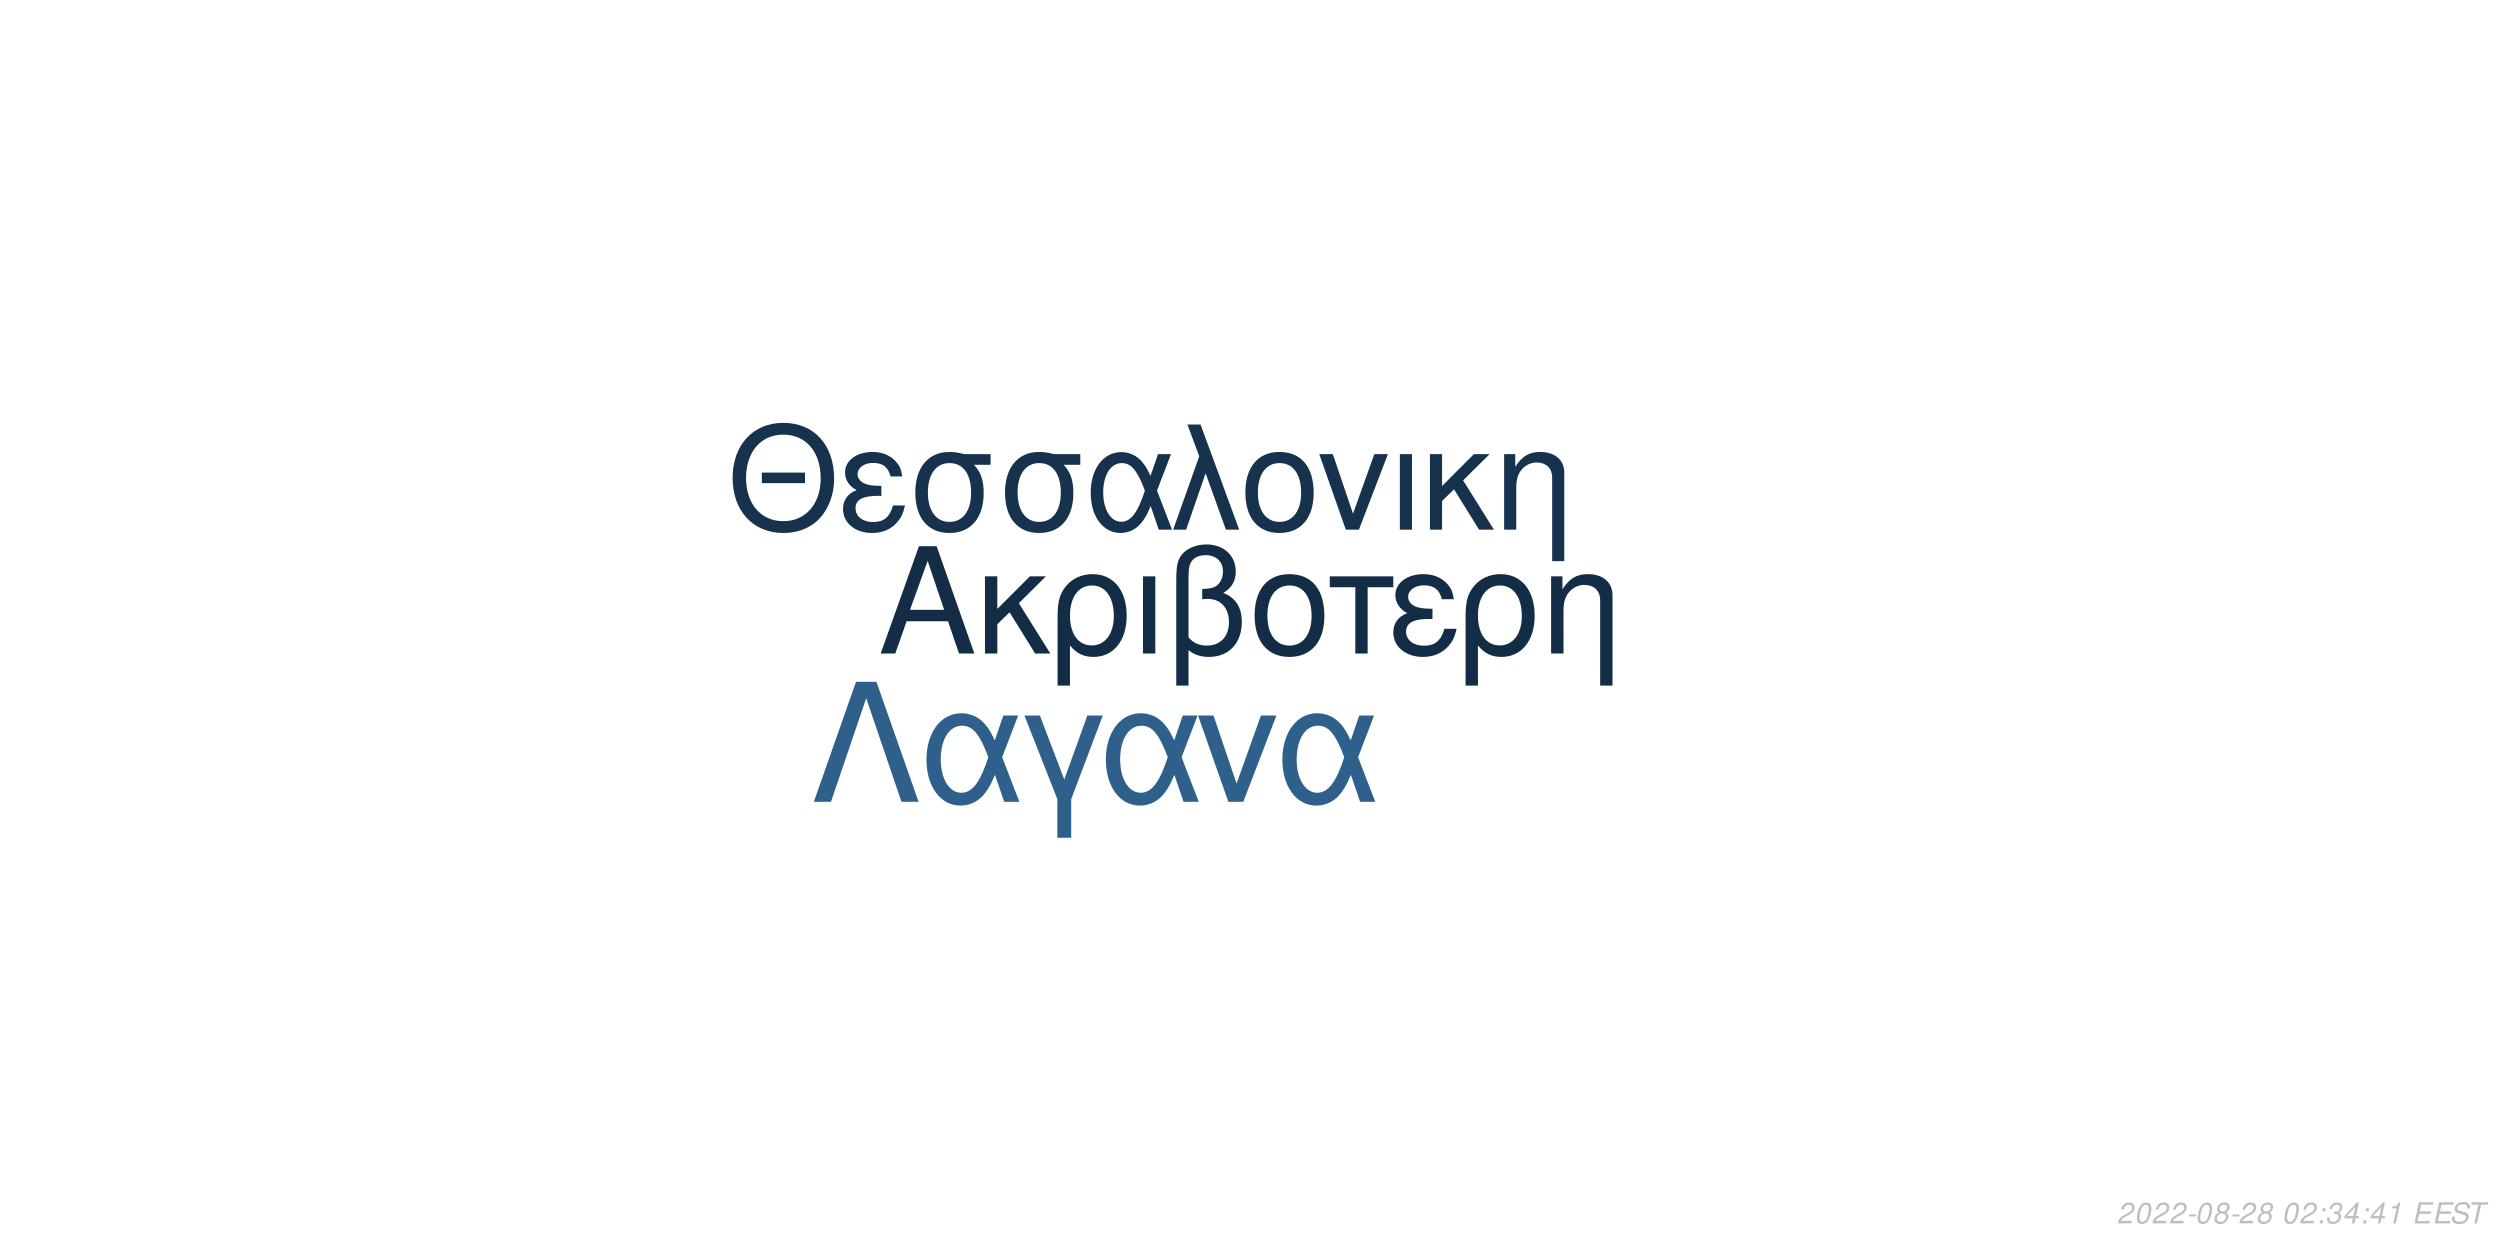
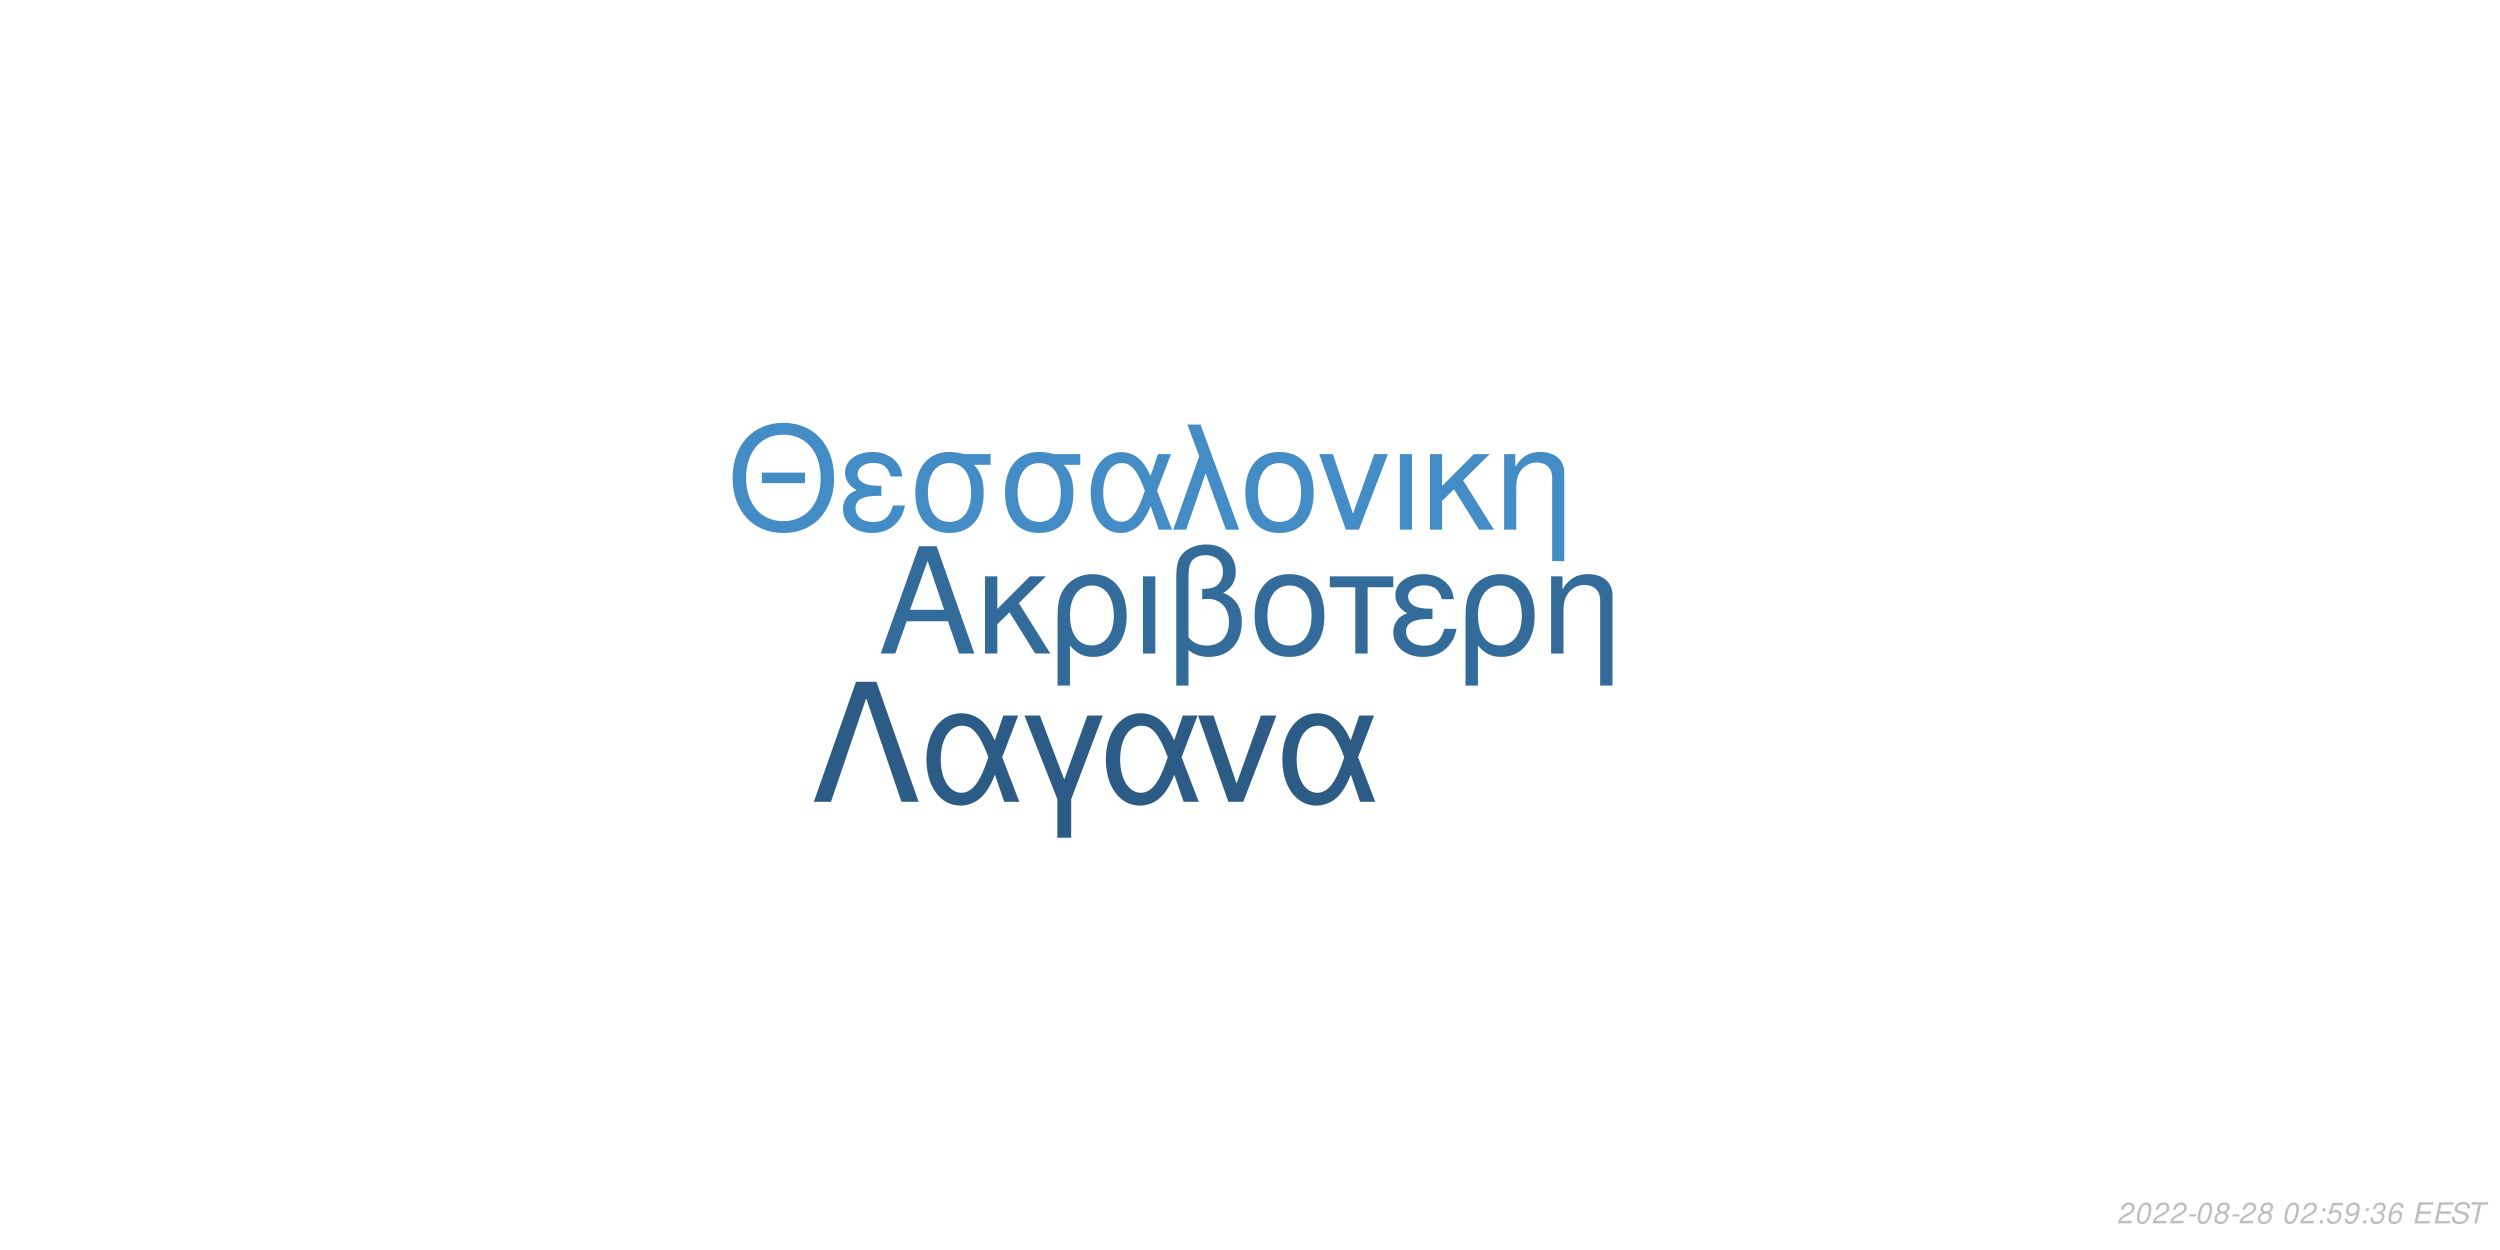
<svg xmlns="http://www.w3.org/2000/svg" xmlns:xlink="http://www.w3.org/1999/xlink" width="864pt" height="432pt" viewBox="0 0 864 432" version="1.1">
  <defs>
    <g>
      <symbol overflow="visible" id="glyph0-0">
        <path style="stroke:none;" d="" />
      </symbol>
      <symbol overflow="visible" id="glyph0-1">
        <path style="stroke:none;" d="M 24.125 -11.141 L 27.938 0 L 33.234 0 L 20.203 -37.094 L 14.094 -37.094 L 0.859 0 L 5.906 0 L 9.828 -11.141 Z M 22.797 -15.109 L 11 -15.109 L 17.094 -32.016 Z M 22.797 -15.109 " />
      </symbol>
      <symbol overflow="visible" id="glyph0-2">
        <path style="stroke:none;" d="M 7.172 -15.422 L 7.172 -26.672 L 2.906 -26.672 L 2.906 0 L 7.172 0 L 7.172 -10.125 L 11.406 -14.25 L 20.25 0 L 25.5 0 L 14.609 -17.406 L 23.969 -26.672 L 18.422 -26.672 Z M 7.172 -15.422 " />
      </symbol>
      <symbol overflow="visible" id="glyph0-3">
        <path style="stroke:none;" d="M 3 11.094 L 7.281 11.094 L 7.281 -2.797 C 9.516 -0.047 11.953 1.172 15.375 1.172 C 22.344 1.172 26.875 -4.422 26.875 -13.031 C 26.875 -21.891 22.297 -27.438 15.062 -27.438 C 11.297 -27.438 7.984 -25.906 5.797 -23.156 C 3.672 -20.516 3 -17.969 3 -12.359 Z M 14.906 -23.516 C 19.547 -23.516 22.438 -19.438 22.438 -12.922 C 22.438 -6.812 19.391 -2.797 14.812 -2.797 C 10.172 -2.797 7.281 -6.766 7.281 -13.125 C 7.281 -19.484 10.234 -23.516 14.906 -23.516 Z M 14.906 -23.516 " />
      </symbol>
      <symbol overflow="visible" id="glyph0-4">
        <path style="stroke:none;" d="M 3.516 0 L 7.781 0 L 7.781 -26.672 L 3.516 -26.672 Z M 3.516 0 " />
      </symbol>
      <symbol overflow="visible" id="glyph0-5">
        <path style="stroke:none;" d="M 4.016 11.094 L 8.25 11.094 L 8.25 -1.172 C 10.172 0.406 12.422 1.172 15.312 1.172 C 22.188 1.172 26.672 -3.609 26.672 -10.891 C 26.672 -15.984 24.578 -19.234 20.25 -20.969 C 23.109 -22.547 24.578 -25.031 24.578 -28.344 C 24.578 -33.844 20.406 -37.703 14.453 -37.703 C 10.938 -37.703 7.734 -36.391 6 -34.25 C 4.484 -32.422 4.016 -30.328 4.016 -25.391 Z M 8.25 -25.656 C 8.25 -29.359 8.5 -30.844 9.469 -32.062 C 10.375 -33.281 12.156 -34 14.094 -34 C 17.812 -34 20.156 -31.812 20.156 -28.297 C 20.156 -25.953 18.984 -23.812 17.297 -23.047 C 16.281 -22.547 15.469 -22.438 12.984 -22.297 L 12.984 -18.781 C 13.734 -18.828 14.344 -18.875 14.969 -18.875 C 19.344 -18.875 22.234 -15.719 22.234 -10.891 C 22.234 -5.906 19.281 -2.75 14.656 -2.75 C 11.953 -2.75 9.922 -3.609 8.25 -5.594 Z M 8.25 -25.656 " />
      </symbol>
      <symbol overflow="visible" id="glyph0-6">
        <path style="stroke:none;" d="M 14.094 -27.438 C 6.562 -27.438 2.094 -22.094 2.094 -13.125 C 2.094 -4.125 6.562 1.172 14.141 1.172 C 21.672 1.172 26.203 -4.172 26.203 -12.922 C 26.203 -22.188 21.828 -27.438 14.094 -27.438 Z M 14.141 -23.516 C 18.938 -23.516 21.781 -19.594 21.781 -12.984 C 21.781 -6.672 18.828 -2.75 14.141 -2.75 C 9.422 -2.75 6.516 -6.672 6.516 -13.125 C 6.516 -19.594 9.422 -23.516 14.141 -23.516 Z M 14.141 -23.516 " />
      </symbol>
      <symbol overflow="visible" id="glyph0-7">
        <path style="stroke:none;" d="M 7.891 0 L 12.156 0 L 12.156 -22.906 L 21.016 -22.906 L 21.016 -26.672 L -0.922 -26.672 L -0.922 -22.906 L 7.891 -22.906 Z M 7.891 0 " />
      </symbol>
      <symbol overflow="visible" id="glyph0-8">
        <path style="stroke:none;" d="M 14.562 -15.469 C 11.344 -15.469 9.562 -15.781 8.297 -16.438 C 6.922 -17.203 6.156 -18.328 6.156 -19.547 C 6.156 -21.891 8.453 -23.562 11.656 -23.562 C 15.062 -23.562 16.953 -22.094 17.812 -18.781 L 21.938 -18.781 C 21.578 -21.266 21.062 -22.5 19.797 -23.922 C 17.812 -26.203 14.906 -27.438 11.453 -27.438 C 5.797 -27.438 1.734 -24.375 1.734 -20.203 C 1.734 -17.609 3.156 -15.375 5.859 -13.938 C 2.797 -12.875 1.016 -10.484 1.016 -7.328 C 1.016 -2.391 5.297 1.172 11.25 1.172 C 14.969 1.172 17.906 -0.109 20.156 -2.641 C 21.578 -4.328 22.297 -5.797 22.906 -8.547 L 18.672 -8.547 C 17.5 -4.422 15.422 -2.703 11.609 -2.703 C 7.938 -2.703 5.438 -4.688 5.438 -7.578 C 5.438 -10.578 7.938 -11.953 13.484 -11.953 C 13.641 -11.953 14.094 -11.953 14.562 -11.906 Z M 14.562 -15.469 " />
      </symbol>
      <symbol overflow="visible" id="glyph0-9">
        <path style="stroke:none;" d="M 3.562 -26.672 L 3.562 0 L 7.844 0 L 7.844 -14.703 C 7.844 -17.906 8.5 -19.891 10.031 -21.531 C 11.406 -22.953 13.188 -23.719 15.062 -23.719 C 18.375 -23.719 20.516 -21.672 20.516 -18.469 L 20.516 11.094 L 24.781 11.094 L 24.781 -20.156 C 24.781 -24.578 21.469 -27.438 16.328 -27.438 C 12.359 -27.438 9.828 -25.906 7.484 -22.188 L 7.484 -26.672 Z M 3.562 -26.672 " />
      </symbol>
      <symbol overflow="visible" id="glyph1-0">
        <path style="stroke:none;" d="" />
      </symbol>
      <symbol overflow="visible" id="glyph1-1">
        <path style="stroke:none;" d="M 26.859 -19.734 L 11.953 -19.734 L 11.953 -16.094 L 26.859 -16.094 Z M 19.328 -36.922 C 8.922 -36.922 1.844 -29.25 1.844 -17.891 C 1.844 -6.484 8.875 1.141 19.391 1.141 C 23.812 1.141 27.703 -0.203 30.641 -2.688 C 34.578 -6.031 36.922 -11.656 36.922 -17.594 C 36.922 -29.297 30 -36.922 19.328 -36.922 Z M 19.328 -32.844 C 27.203 -32.844 32.281 -26.906 32.281 -17.688 C 32.281 -8.922 27.062 -2.938 19.391 -2.938 C 11.609 -2.938 6.484 -8.922 6.484 -17.891 C 6.484 -26.859 11.609 -32.844 19.328 -32.844 Z M 19.328 -32.844 " />
      </symbol>
      <symbol overflow="visible" id="glyph1-2">
        <path style="stroke:none;" d="M 14.25 -15.141 C 11.109 -15.141 9.375 -15.453 8.125 -16.094 C 6.781 -16.844 6.031 -17.938 6.031 -19.141 C 6.031 -21.422 8.266 -23.078 11.406 -23.078 C 14.75 -23.078 16.594 -21.625 17.438 -18.391 L 21.469 -18.391 C 21.125 -20.828 20.625 -22.031 19.391 -23.422 C 17.438 -25.656 14.594 -26.859 11.219 -26.859 C 5.688 -26.859 1.688 -23.875 1.688 -19.781 C 1.688 -17.234 3.094 -15.047 5.734 -13.656 C 2.734 -12.609 1 -10.266 1 -7.172 C 1 -2.344 5.188 1.141 11.016 1.141 C 14.656 1.141 17.547 -0.094 19.734 -2.594 C 21.125 -4.234 21.828 -5.688 22.422 -8.375 L 18.281 -8.375 C 17.141 -4.328 15.094 -2.641 11.359 -2.641 C 7.766 -2.641 5.328 -4.578 5.328 -7.422 C 5.328 -10.359 7.766 -11.703 13.203 -11.703 C 13.359 -11.703 13.797 -11.703 14.25 -11.656 Z M 14.25 -15.141 " />
      </symbol>
      <symbol overflow="visible" id="glyph1-3">
        <path style="stroke:none;" d="M 29 -26.109 L 19.938 -26.109 C 17.594 -26.703 16.438 -26.859 14.703 -26.859 C 7.469 -26.859 2.984 -21.469 2.984 -12.859 C 2.984 -4.031 7.375 1.141 14.797 1.141 C 22.172 1.141 26.609 -4.078 26.609 -12.656 C 26.609 -17.047 25.656 -19.828 23.266 -22.422 L 29 -22.422 Z M 14.797 -23.016 C 19.531 -23.016 22.266 -19.234 22.266 -12.75 C 22.266 -6.531 19.438 -2.688 14.797 -2.688 C 10.172 -2.688 7.328 -6.531 7.328 -12.859 C 7.328 -19.188 10.172 -23.016 14.797 -23.016 Z M 14.797 -23.016 " />
      </symbol>
      <symbol overflow="visible" id="glyph1-4">
        <path style="stroke:none;" d="M 29.344 -26.109 L 24.859 -26.109 L 22.266 -18.578 C 21.125 -21.031 20.484 -22.125 19.328 -23.469 C 17.547 -25.609 14.906 -26.812 12.156 -26.812 C 5.984 -26.812 1.594 -20.984 1.594 -12.812 C 1.594 -4.578 5.828 1.141 11.906 1.141 C 14.953 1.141 17.734 -0.344 19.625 -3.047 C 20.672 -4.531 21.281 -5.688 22.328 -8.172 L 25.109 0 L 29.703 0 L 24.516 -13.5 Z M 20.328 -13.5 C 17.891 -5.922 15.453 -2.734 12.156 -2.734 C 8.516 -2.734 5.922 -6.922 5.922 -12.812 C 5.922 -18.938 8.516 -23.016 12.359 -23.016 C 15.594 -23.016 17.688 -20.531 20.328 -13.5 Z M 20.328 -13.5 " />
      </symbol>
      <symbol overflow="visible" id="glyph1-5">
        <path style="stroke:none;" d="M 1.094 0 L 5.578 0 L 12.312 -19.484 L 19.328 0 L 23.922 0 L 10.562 -36.328 L 6.031 -36.328 L 10.109 -25.359 Z M 1.094 0 " />
      </symbol>
      <symbol overflow="visible" id="glyph1-6">
        <path style="stroke:none;" d="M 13.797 -26.859 C 6.422 -26.859 2.047 -21.625 2.047 -12.859 C 2.047 -4.031 6.422 1.141 13.859 1.141 C 21.234 1.141 25.656 -4.078 25.656 -12.656 C 25.656 -21.719 21.375 -26.859 13.797 -26.859 Z M 13.859 -23.016 C 18.531 -23.016 21.328 -19.188 21.328 -12.703 C 21.328 -6.531 18.438 -2.688 13.859 -2.688 C 9.219 -2.688 6.375 -6.531 6.375 -12.859 C 6.375 -19.188 9.219 -23.016 13.859 -23.016 Z M 13.859 -23.016 " />
      </symbol>
      <symbol overflow="visible" id="glyph1-7">
        <path style="stroke:none;" d="M 14.297 0 L 24.312 -26.109 L 19.625 -26.109 L 12.25 -5.531 L 5.281 -26.109 L 0.594 -26.109 L 9.766 0 Z M 14.297 0 " />
      </symbol>
      <symbol overflow="visible" id="glyph1-8">
        <path style="stroke:none;" d="M 3.438 0 L 7.625 0 L 7.625 -26.109 L 3.438 -26.109 Z M 3.438 0 " />
      </symbol>
      <symbol overflow="visible" id="glyph1-9">
        <path style="stroke:none;" d="M 7.031 -15.094 L 7.031 -26.109 L 2.844 -26.109 L 2.844 0 L 7.031 0 L 7.031 -9.922 L 11.156 -13.953 L 19.828 0 L 24.969 0 L 14.297 -17.047 L 23.469 -26.109 L 18.031 -26.109 Z M 7.031 -15.094 " />
      </symbol>
      <symbol overflow="visible" id="glyph1-10">
        <path style="stroke:none;" d="M 3.484 -26.109 L 3.484 0 L 7.672 0 L 7.672 -14.406 C 7.672 -17.547 8.328 -19.484 9.812 -21.078 C 11.156 -22.469 12.906 -23.219 14.75 -23.219 C 17.984 -23.219 20.078 -21.234 20.078 -18.094 L 20.078 10.859 L 24.266 10.859 L 24.266 -19.734 C 24.266 -24.062 21.031 -26.859 16 -26.859 C 12.109 -26.859 9.609 -25.359 7.328 -21.719 L 7.328 -26.109 Z M 3.484 -26.109 " />
      </symbol>
      <symbol overflow="visible" id="glyph2-0">
        <path style="stroke:none;" d="" />
      </symbol>
      <symbol overflow="visible" id="glyph2-1">
        <path style="stroke:none;" d="M 22.531 -41.484 L 15.484 -41.484 L 0.906 0 L 6.828 0 L 19 -35.797 L 31.188 0 L 37.109 0 Z M 22.531 -41.484 " />
      </symbol>
      <symbol overflow="visible" id="glyph2-2">
        <path style="stroke:none;" d="M 33.516 -29.812 L 28.391 -29.812 L 25.438 -21.219 C 24.125 -24.016 23.391 -25.266 22.078 -26.797 C 20.031 -29.25 17.016 -30.609 13.891 -30.609 C 6.828 -30.609 1.828 -23.953 1.828 -14.625 C 1.828 -5.234 6.656 1.312 13.594 1.312 C 17.078 1.312 20.266 -0.391 22.422 -3.469 C 23.609 -5.172 24.297 -6.484 25.5 -9.328 L 28.688 0 L 33.922 0 L 28 -15.422 Z M 23.219 -15.422 C 20.422 -6.766 17.641 -3.125 13.891 -3.125 C 9.734 -3.125 6.766 -7.906 6.766 -14.625 C 6.766 -21.625 9.734 -26.297 14.109 -26.297 C 17.812 -26.297 20.203 -23.453 23.219 -15.422 Z M 23.219 -15.422 " />
      </symbol>
      <symbol overflow="visible" id="glyph2-3">
        <path style="stroke:none;" d="M 12.062 12.406 L 16.844 12.406 L 16.844 -0.906 L 27.766 -29.812 L 22.422 -29.812 L 14.453 -7.688 L 6.031 -29.812 L 0.688 -29.812 L 12.062 -0.906 Z M 12.062 12.406 " />
      </symbol>
      <symbol overflow="visible" id="glyph2-4">
        <path style="stroke:none;" d="M 16.328 0 L 27.766 -29.812 L 22.422 -29.812 L 14 -6.312 L 6.031 -29.812 L 0.688 -29.812 L 11.156 0 Z M 16.328 0 " />
      </symbol>
      <symbol overflow="visible" id="glyph3-0">
        <path style="stroke:none;" d="" />
      </symbol>
      <symbol overflow="visible" id="glyph3-1">
        <path style="stroke:none;" d="M 5.234 -0.875 L 1.469 -0.875 C 1.641 -1.375 2.203 -1.891 3.109 -2.344 L 4.234 -2.938 C 5.562 -3.625 6.219 -4.469 6.219 -5.484 C 6.219 -5.938 6.062 -6.359 5.797 -6.656 C 5.469 -7.047 4.984 -7.234 4.312 -7.234 C 2.766 -7.234 1.891 -6.453 1.484 -4.734 L 2.375 -4.734 C 2.484 -5.188 2.609 -5.484 2.797 -5.75 C 3.094 -6.203 3.609 -6.453 4.188 -6.453 C 4.891 -6.453 5.344 -6.031 5.344 -5.375 C 5.344 -4.703 4.859 -4.094 4.016 -3.656 L 2.984 -3.125 C 1.234 -2.188 0.797 -1.656 0.344 -0.016 L 5.047 -0.016 Z M 5.234 -0.875 " />
      </symbol>
      <symbol overflow="visible" id="glyph3-2">
        <path style="stroke:none;" d="M 4.203 -7.234 C 3.375 -7.234 2.688 -6.812 2.125 -5.984 C 1.484 -5.047 0.984 -3.188 0.984 -1.734 C 0.984 -1.109 1.172 -0.562 1.484 -0.266 C 1.797 0.047 2.281 0.234 2.766 0.234 C 3.625 0.234 4.281 -0.156 4.859 -1.016 C 5.516 -1.953 6 -3.797 6 -5.266 C 6 -6.5 5.328 -7.234 4.203 -7.234 Z M 4.094 -6.453 C 4.734 -6.453 5.125 -5.984 5.125 -5.156 C 5.125 -4.203 4.781 -2.625 4.406 -1.812 C 3.984 -0.938 3.516 -0.547 2.875 -0.547 C 2.25 -0.547 1.875 -1.031 1.875 -1.828 C 1.875 -2.797 2.203 -4.344 2.594 -5.203 C 2.984 -6.047 3.453 -6.453 4.094 -6.453 Z M 4.094 -6.453 " />
      </symbol>
      <symbol overflow="visible" id="glyph3-3">
        <path style="stroke:none;" d="M 3.516 -3.125 L 1.125 -3.125 L 0.969 -2.406 L 3.359 -2.406 Z M 3.516 -3.125 " />
      </symbol>
      <symbol overflow="visible" id="glyph3-4">
        <path style="stroke:none;" d="M 4.766 -3.797 C 5.078 -3.969 5.234 -4.078 5.438 -4.234 C 5.812 -4.594 6.062 -5.172 6.062 -5.734 C 6.062 -6.625 5.344 -7.234 4.266 -7.234 C 2.812 -7.234 1.703 -6.219 1.703 -4.875 C 1.703 -4.406 1.875 -4.125 2.359 -3.812 C 1.297 -3.312 0.75 -2.516 0.75 -1.469 C 0.75 -0.438 1.547 0.234 2.812 0.234 C 3.656 0.234 4.359 -0.094 4.938 -0.734 C 5.359 -1.234 5.609 -1.859 5.609 -2.438 C 5.609 -3.047 5.312 -3.516 4.766 -3.797 Z M 4.109 -6.453 C 4.797 -6.453 5.188 -6.125 5.188 -5.578 C 5.188 -5.266 5.062 -4.922 4.859 -4.672 C 4.562 -4.312 4.188 -4.156 3.656 -4.156 C 2.984 -4.156 2.594 -4.453 2.594 -4.984 C 2.594 -5.859 3.203 -6.453 4.109 -6.453 Z M 3.453 -3.406 C 4.234 -3.406 4.734 -2.984 4.734 -2.312 C 4.734 -1.312 3.922 -0.547 2.875 -0.547 C 2.125 -0.547 1.625 -0.969 1.625 -1.625 C 1.625 -2.609 2.438 -3.406 3.453 -3.406 Z M 3.453 -3.406 " />
      </symbol>
      <symbol overflow="visible" id="glyph3-5">
        <path style="stroke:none;" d="" />
      </symbol>
      <symbol overflow="visible" id="glyph3-6">
        <path style="stroke:none;" d="M 2.359 -1.031 L 1.312 -1.031 L 1.094 0 L 2.141 0 Z M 3.266 -5.234 L 2.219 -5.234 L 2 -4.203 L 3.047 -4.203 Z M 3.266 -5.234 " />
      </symbol>
      <symbol overflow="visible" id="glyph3-7">
+         <path style="stroke:none;" d="M 6.297 -7.094 L 2.594 -7.094 L 1.234 -3.234 L 2.047 -3.234 C 2.656 -3.766 2.938 -3.906 3.531 -3.906 C 4.328 -3.906 4.797 -3.453 4.797 -2.688 C 4.797 -1.438 3.969 -0.547 2.828 -0.547 C 2.031 -0.547 1.609 -0.938 1.578 -1.734 L 0.703 -1.734 L 0.703 -1.516 C 0.703 -0.938 0.844 -0.547 1.188 -0.266 C 1.562 0.062 2.078 0.234 2.703 0.234 C 3.656 0.234 4.391 -0.156 4.984 -0.922 C 5.422 -1.5 5.672 -2.234 5.672 -2.953 C 5.672 -4 4.938 -4.672 3.812 -4.672 C 3.328 -4.672 2.906 -4.547 2.406 -4.234 L 3.109 -6.219 L 6.109 -6.219 Z M 6.297 -7.094 " />
+       </symbol>
+       <symbol overflow="visible" id="glyph3-8">
+         <path style="stroke:none;" d="M 0.844 -1.656 C 0.844 -1.547 0.844 -1.438 0.844 -1.375 C 0.844 -0.406 1.531 0.234 2.578 0.234 C 3.203 0.234 3.766 0.016 4.297 -0.438 C 4.938 -1 5.312 -1.656 5.594 -2.719 C 5.844 -3.672 6.016 -4.766 6.016 -5.375 C 6.016 -5.844 5.844 -6.328 5.547 -6.656 C 5.203 -7.031 4.703 -7.234 4.062 -7.234 C 2.516 -7.234 1.297 -5.938 1.297 -4.266 C 1.297 -3.203 1.984 -2.547 3.047 -2.547 C 3.484 -2.547 3.953 -2.672 4.281 -2.891 C 4.406 -2.984 4.547 -3.078 4.828 -3.344 C 4.438 -1.484 3.703 -0.547 2.703 -0.547 C 2.109 -0.547 1.719 -0.938 1.719 -1.547 L 1.719 -1.656 Z M 3.953 -6.453 C 4.625 -6.453 5.141 -5.953 5.141 -5.281 C 5.141 -4.188 4.312 -3.312 3.297 -3.312 C 2.594 -3.312 2.172 -3.734 2.172 -4.453 C 2.172 -5.562 2.984 -6.453 3.953 -6.453 Z M 3.953 -6.453 " />
+       </symbol>
+       <symbol overflow="visible" id="glyph3-9">
        <path style="stroke:none;" d="M 2.922 -3.312 C 3.125 -3.344 3.234 -3.344 3.375 -3.344 C 4.203 -3.344 4.688 -3 4.688 -2.406 C 4.688 -1.312 3.906 -0.547 2.781 -0.547 C 2.047 -0.547 1.594 -0.938 1.594 -1.562 C 1.594 -1.719 1.609 -1.844 1.656 -2.094 L 0.766 -2.094 C 0.734 -1.797 0.719 -1.641 0.719 -1.469 C 0.719 -0.375 1.406 0.234 2.641 0.234 C 3.547 0.234 4.297 -0.078 4.812 -0.656 C 5.266 -1.156 5.562 -1.875 5.562 -2.547 C 5.562 -3.125 5.344 -3.453 4.797 -3.734 C 5.641 -4.234 6.016 -4.844 6.016 -5.734 C 6.016 -6.656 5.312 -7.234 4.203 -7.234 C 3.375 -7.234 2.672 -6.938 2.188 -6.375 C 1.891 -6.031 1.703 -5.641 1.516 -4.906 L 2.391 -4.906 C 2.5 -5.359 2.594 -5.594 2.734 -5.812 C 3.047 -6.234 3.516 -6.453 4.078 -6.453 C 4.734 -6.453 5.141 -6.125 5.141 -5.578 C 5.141 -5.188 5.016 -4.797 4.797 -4.547 C 4.516 -4.234 4 -4.062 3.266 -4.062 L 3.078 -4.062 Z M 2.922 -3.312 " />
      </symbol>
-       <symbol overflow="visible" id="glyph3-8">
-         <path style="stroke:none;" d="M 3.625 -1.75 L 3.266 0 L 4.141 0 L 4.516 -1.75 L 5.562 -1.75 L 5.734 -2.531 L 4.688 -2.531 L 5.688 -7.234 L 5.016 -7.234 L 0.844 -2.672 L 0.641 -1.75 Z M 3.797 -2.531 L 1.594 -2.531 L 4.469 -5.703 Z M 3.797 -2.531 " />
+       <symbol overflow="visible" id="glyph3-10">
+         <path style="stroke:none;" d="M 6.125 -5.344 L 6.141 -5.625 C 6.141 -6.609 5.453 -7.234 4.391 -7.234 C 3.438 -7.234 2.641 -6.719 2.016 -5.703 C 1.422 -4.781 0.938 -2.953 0.938 -1.688 C 0.938 -0.516 1.688 0.234 2.859 0.234 C 3.703 0.234 4.438 -0.156 5 -0.875 C 5.406 -1.422 5.672 -2.156 5.672 -2.766 C 5.672 -3.812 4.969 -4.5 3.906 -4.5 C 3.234 -4.5 2.672 -4.234 2.094 -3.625 C 2.406 -5.375 3.234 -6.453 4.25 -6.453 C 4.703 -6.453 5.062 -6.234 5.172 -5.844 C 5.203 -5.719 5.234 -5.578 5.25 -5.344 Z M 3.656 -3.734 C 4.344 -3.734 4.797 -3.281 4.797 -2.625 C 4.797 -1.469 3.984 -0.547 2.984 -0.547 C 2.297 -0.547 1.812 -1.047 1.812 -1.766 C 1.812 -2.859 2.625 -3.734 3.656 -3.734 Z M 3.656 -3.734 " />
      </symbol>
-       <symbol overflow="visible" id="glyph3-9">
-         <path style="stroke:none;" d="M 3.703 -5.188 L 2.594 0 L 3.469 0 L 5.016 -7.234 L 4.438 -7.234 C 3.906 -6.156 3.688 -6.016 2.234 -5.812 L 2.109 -5.188 Z M 3.703 -5.188 " />
-       </symbol>
-       <symbol overflow="visible" id="glyph3-10">
+       <symbol overflow="visible" id="glyph3-11">
        <path style="stroke:none;" d="M 2.547 -3.312 L 6.5 -3.312 L 6.688 -4.141 L 2.719 -4.141 L 3.219 -6.469 L 7.344 -6.469 L 7.516 -7.297 L 2.453 -7.297 L 0.906 0 L 6.125 0 L 6.297 -0.812 L 2.016 -0.812 Z M 2.547 -3.312 " />
      </symbol>
-       <symbol overflow="visible" id="glyph3-11">
+       <symbol overflow="visible" id="glyph3-12">
        <path style="stroke:none;" d="M 7.062 -5.156 C 7.125 -5.438 7.141 -5.562 7.141 -5.703 C 7.141 -6.156 6.938 -6.594 6.594 -6.891 C 6.188 -7.25 5.656 -7.406 4.875 -7.406 C 3.844 -7.406 3.047 -7.125 2.5 -6.562 C 2.094 -6.141 1.781 -5.438 1.781 -4.922 C 1.781 -4.297 2.219 -3.766 2.891 -3.562 L 4.594 -3.094 C 5.406 -2.859 5.734 -2.578 5.734 -2.094 C 5.734 -1.781 5.547 -1.406 5.266 -1.141 C 4.844 -0.766 4.266 -0.578 3.453 -0.578 C 2.328 -0.578 1.812 -0.984 1.812 -1.906 C 1.812 -2.047 1.812 -2.125 1.844 -2.312 L 0.984 -2.312 C 0.906 -2.062 0.891 -1.906 0.891 -1.688 C 0.891 -0.484 1.797 0.234 3.297 0.234 C 4.359 0.234 5.234 -0.062 5.812 -0.609 C 6.344 -1.078 6.688 -1.797 6.688 -2.375 C 6.688 -2.641 6.609 -2.906 6.453 -3.156 C 6.234 -3.5 5.938 -3.703 5.469 -3.828 L 3.75 -4.312 C 2.984 -4.547 2.734 -4.734 2.734 -5.188 C 2.734 -5.547 2.875 -5.844 3.188 -6.109 C 3.547 -6.438 4.031 -6.594 4.703 -6.594 C 5.266 -6.594 5.688 -6.484 5.906 -6.297 C 6.094 -6.125 6.219 -5.797 6.219 -5.516 C 6.219 -5.422 6.203 -5.344 6.188 -5.156 Z M 7.062 -5.156 " />
      </symbol>
-       <symbol overflow="visible" id="glyph3-12">
+       <symbol overflow="visible" id="glyph3-13">
        <path style="stroke:none;" d="M 4.938 -6.469 L 7.312 -6.469 L 7.484 -7.297 L 1.75 -7.297 L 1.578 -6.469 L 3.984 -6.469 L 2.609 0 L 3.547 0 Z M 4.938 -6.469 " />
      </symbol>
    </g>
  </defs>
  <g id="surface1">
    <rect x="0" y="0" width="864" height="432" style="fill:rgb(100%,100%,100%);fill-opacity:1;stroke:none;" />
-     <g style="fill:rgb(7.843%,17.647%,27.451%);fill-opacity:1;">
+     <g style="fill:rgb(20%,41.961%,60.392%);fill-opacity:1;">
      <use xlink:href="#glyph0-1" x="303.5" y="225.861" />
      <use xlink:href="#glyph0-2" x="337.5" y="225.861" />
      <use xlink:href="#glyph0-3" x="362.5" y="225.861" />
      <use xlink:href="#glyph0-4" x="391.5" y="225.861" />
      <use xlink:href="#glyph0-5" x="402.5" y="225.861" />
      <use xlink:href="#glyph0-6" x="431.5" y="225.861" />
      <use xlink:href="#glyph0-7" x="460.5" y="225.861" />
      <use xlink:href="#glyph0-8" x="480.5" y="225.861" />
      <use xlink:href="#glyph0-3" x="503.5" y="225.861" />
      <use xlink:href="#glyph0-9" x="532.5" y="225.861" />
    </g>
-     <g style="fill:rgb(9.02%,19.608%,29.804%);fill-opacity:1;">
+     <g style="fill:rgb(26.275%,54.902%,77.255%);fill-opacity:1;">
      <use xlink:href="#glyph1-1" x="251.348" y="183.058" />
      <use xlink:href="#glyph1-2" x="290.348" y="183.058" />
      <use xlink:href="#glyph1-3" x="313.348" y="183.058" />
      <use xlink:href="#glyph1-3" x="344.348" y="183.058" />
      <use xlink:href="#glyph1-4" x="375.348" y="183.058" />
      <use xlink:href="#glyph1-5" x="404.348" y="183.058" />
      <use xlink:href="#glyph1-6" x="428.348" y="183.058" />
      <use xlink:href="#glyph1-7" x="455.348" y="183.058" />
      <use xlink:href="#glyph1-8" x="480.348" y="183.058" />
      <use xlink:href="#glyph1-9" x="491.348" y="183.058" />
      <use xlink:href="#glyph1-10" x="516.348" y="183.058" />
    </g>
-     <g style="fill:rgb(18.039%,37.647%,54.51%);fill-opacity:1;">
+     <g style="fill:rgb(17.255%,36.078%,52.157%);fill-opacity:1;">
      <use xlink:href="#glyph2-1" x="280.359" y="277.105" />
      <use xlink:href="#glyph2-2" x="318.359" y="277.105" />
      <use xlink:href="#glyph2-3" x="353.359" y="277.105" />
      <use xlink:href="#glyph2-2" x="380.359" y="277.105" />
      <use xlink:href="#glyph2-4" x="413.359" y="277.105" />
      <use xlink:href="#glyph2-2" x="441.359" y="277.105" />
    </g>
    <g style="fill:rgb(74.51%,74.51%,74.51%);fill-opacity:1;">
      <use xlink:href="#glyph3-1" x="731.52" y="422.81" />
      <use xlink:href="#glyph3-2" x="737.52" y="422.81" />
      <use xlink:href="#glyph3-1" x="743.52" y="422.81" />
      <use xlink:href="#glyph3-1" x="749.52" y="422.81" />
      <use xlink:href="#glyph3-3" x="755.52" y="422.81" />
      <use xlink:href="#glyph3-2" x="758.52" y="422.81" />
      <use xlink:href="#glyph3-4" x="764.52" y="422.81" />
      <use xlink:href="#glyph3-3" x="770.52" y="422.81" />
      <use xlink:href="#glyph3-1" x="773.52" y="422.81" />
      <use xlink:href="#glyph3-4" x="779.52" y="422.81" />
      <use xlink:href="#glyph3-5" x="785.52" y="422.81" />
      <use xlink:href="#glyph3-2" x="788.52" y="422.81" />
      <use xlink:href="#glyph3-1" x="794.52" y="422.81" />
      <use xlink:href="#glyph3-6" x="800.52" y="422.81" />
      <use xlink:href="#glyph3-7" x="803.52" y="422.81" />
      <use xlink:href="#glyph3-8" x="809.52" y="422.81" />
      <use xlink:href="#glyph3-6" x="815.52" y="422.81" />
-       <use xlink:href="#glyph3-8" x="818.52" y="422.81" />
-       <use xlink:href="#glyph3-9" x="824.52" y="422.81" />
+       <use xlink:href="#glyph3-9" x="818.52" y="422.81" />
+       <use xlink:href="#glyph3-10" x="824.52" y="422.81" />
      <use xlink:href="#glyph3-5" x="830.52" y="422.81" />
-       <use xlink:href="#glyph3-10" x="833.52" y="422.81" />
-       <use xlink:href="#glyph3-10" x="840.52" y="422.81" />
-       <use xlink:href="#glyph3-11" x="846.52" y="422.81" />
-       <use xlink:href="#glyph3-12" x="852.52" y="422.81" />
+       <use xlink:href="#glyph3-11" x="833.52" y="422.81" />
+       <use xlink:href="#glyph3-11" x="840.52" y="422.81" />
+       <use xlink:href="#glyph3-12" x="846.52" y="422.81" />
+       <use xlink:href="#glyph3-13" x="852.52" y="422.81" />
    </g>
  </g>
</svg>
